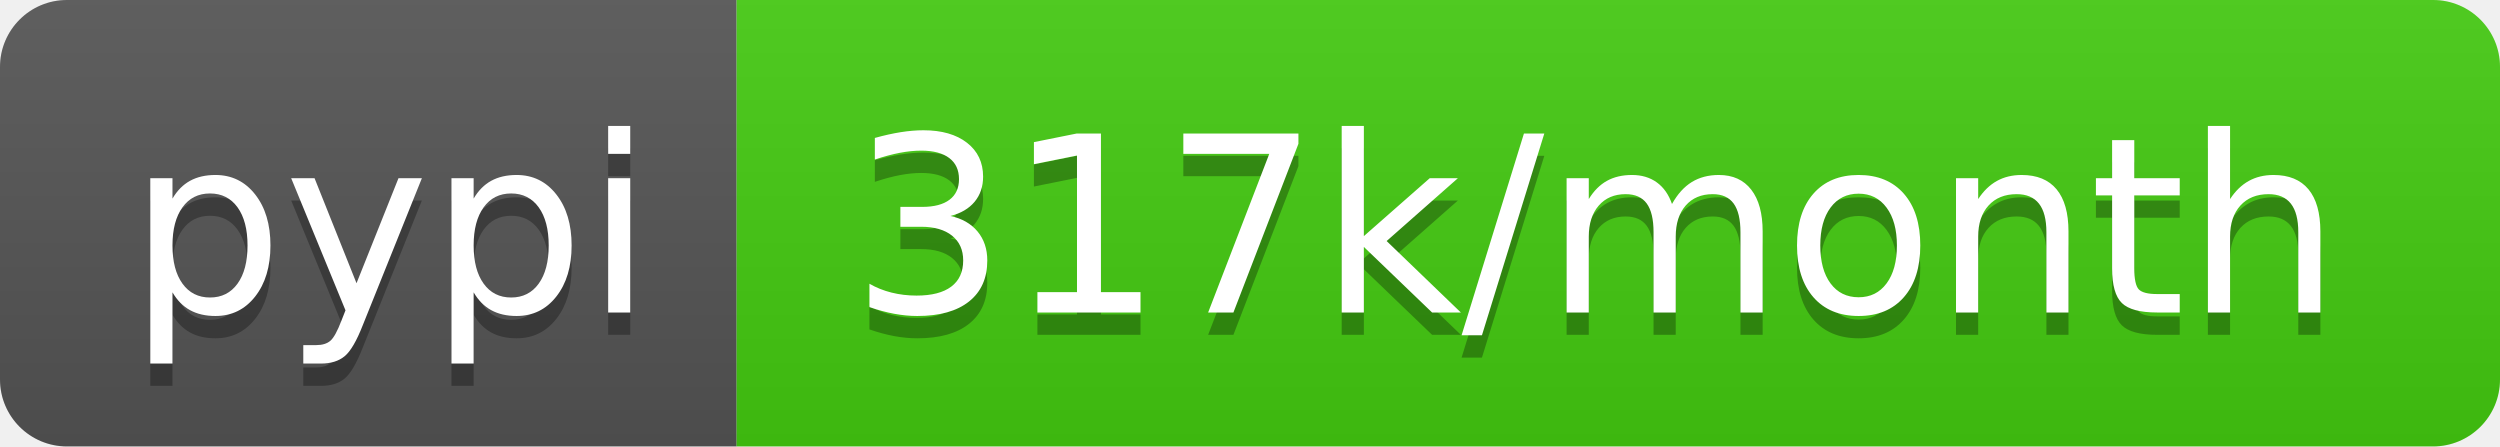
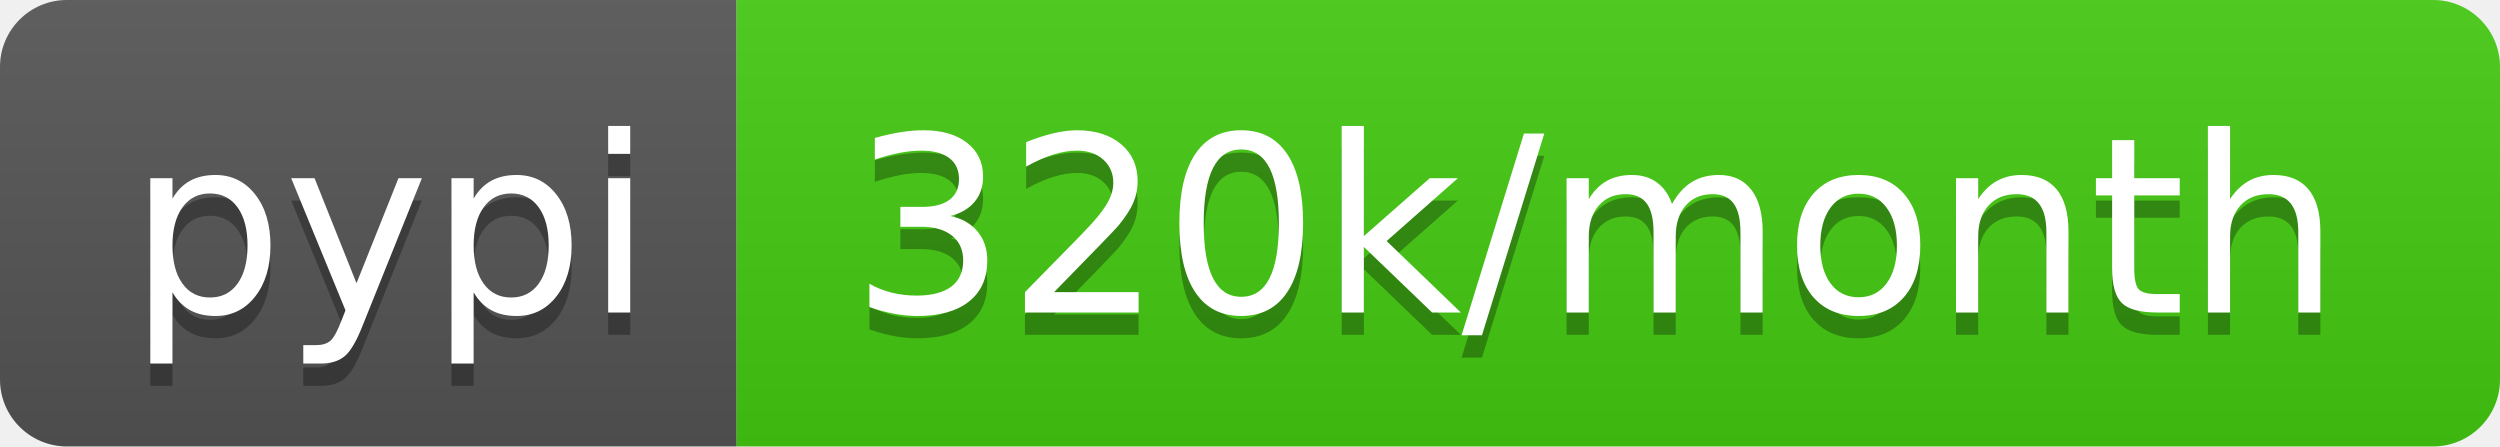
<svg xmlns="http://www.w3.org/2000/svg" width="112" height="20">
  <linearGradient id="b" x2="0" y2="100%">
    <stop offset="0" stop-color="#bbb" stop-opacity=".1" />
    <stop offset="1" stop-opacity=".1" />
  </linearGradient>
  <clipPath id="a">
    <rect width="112" height="20" rx="3" fill="#fff" />
  </clipPath>
  <g clip-path="url(#a)">
    <path fill="#555" d="M0 0h33v20H0z" />
    <path fill="#4c1" d="M33 0h79v20H33z" />
    <path fill="url(#b)" d="M0 0h112v20H0z" />
  </g>
  <g fill="#fff" text-anchor="middle" font-family="DejaVu Sans,Verdana,Geneva,sans-serif" font-size="110">
    <text x="175" y="150" fill="#010101" fill-opacity=".3" transform="scale(.1)" textLength="230">pypi</text>
    <text x="175" y="140" transform="scale(.1)" textLength="230">pypi</text>
-     <text x="715" y="150" fill="#010101" fill-opacity=".3" transform="scale(.1)" textLength="690">317k/month</text>
-     <text x="715" y="140" transform="scale(.1)" textLength="690">317k/month</text>
+     <text x="715" y="150" fill="#010101" fill-opacity=".3" transform="scale(.1)" textLength="690">320k/month</text>
+     <text x="715" y="140" transform="scale(.1)" textLength="690">320k/month</text>
  </g>
</svg>
